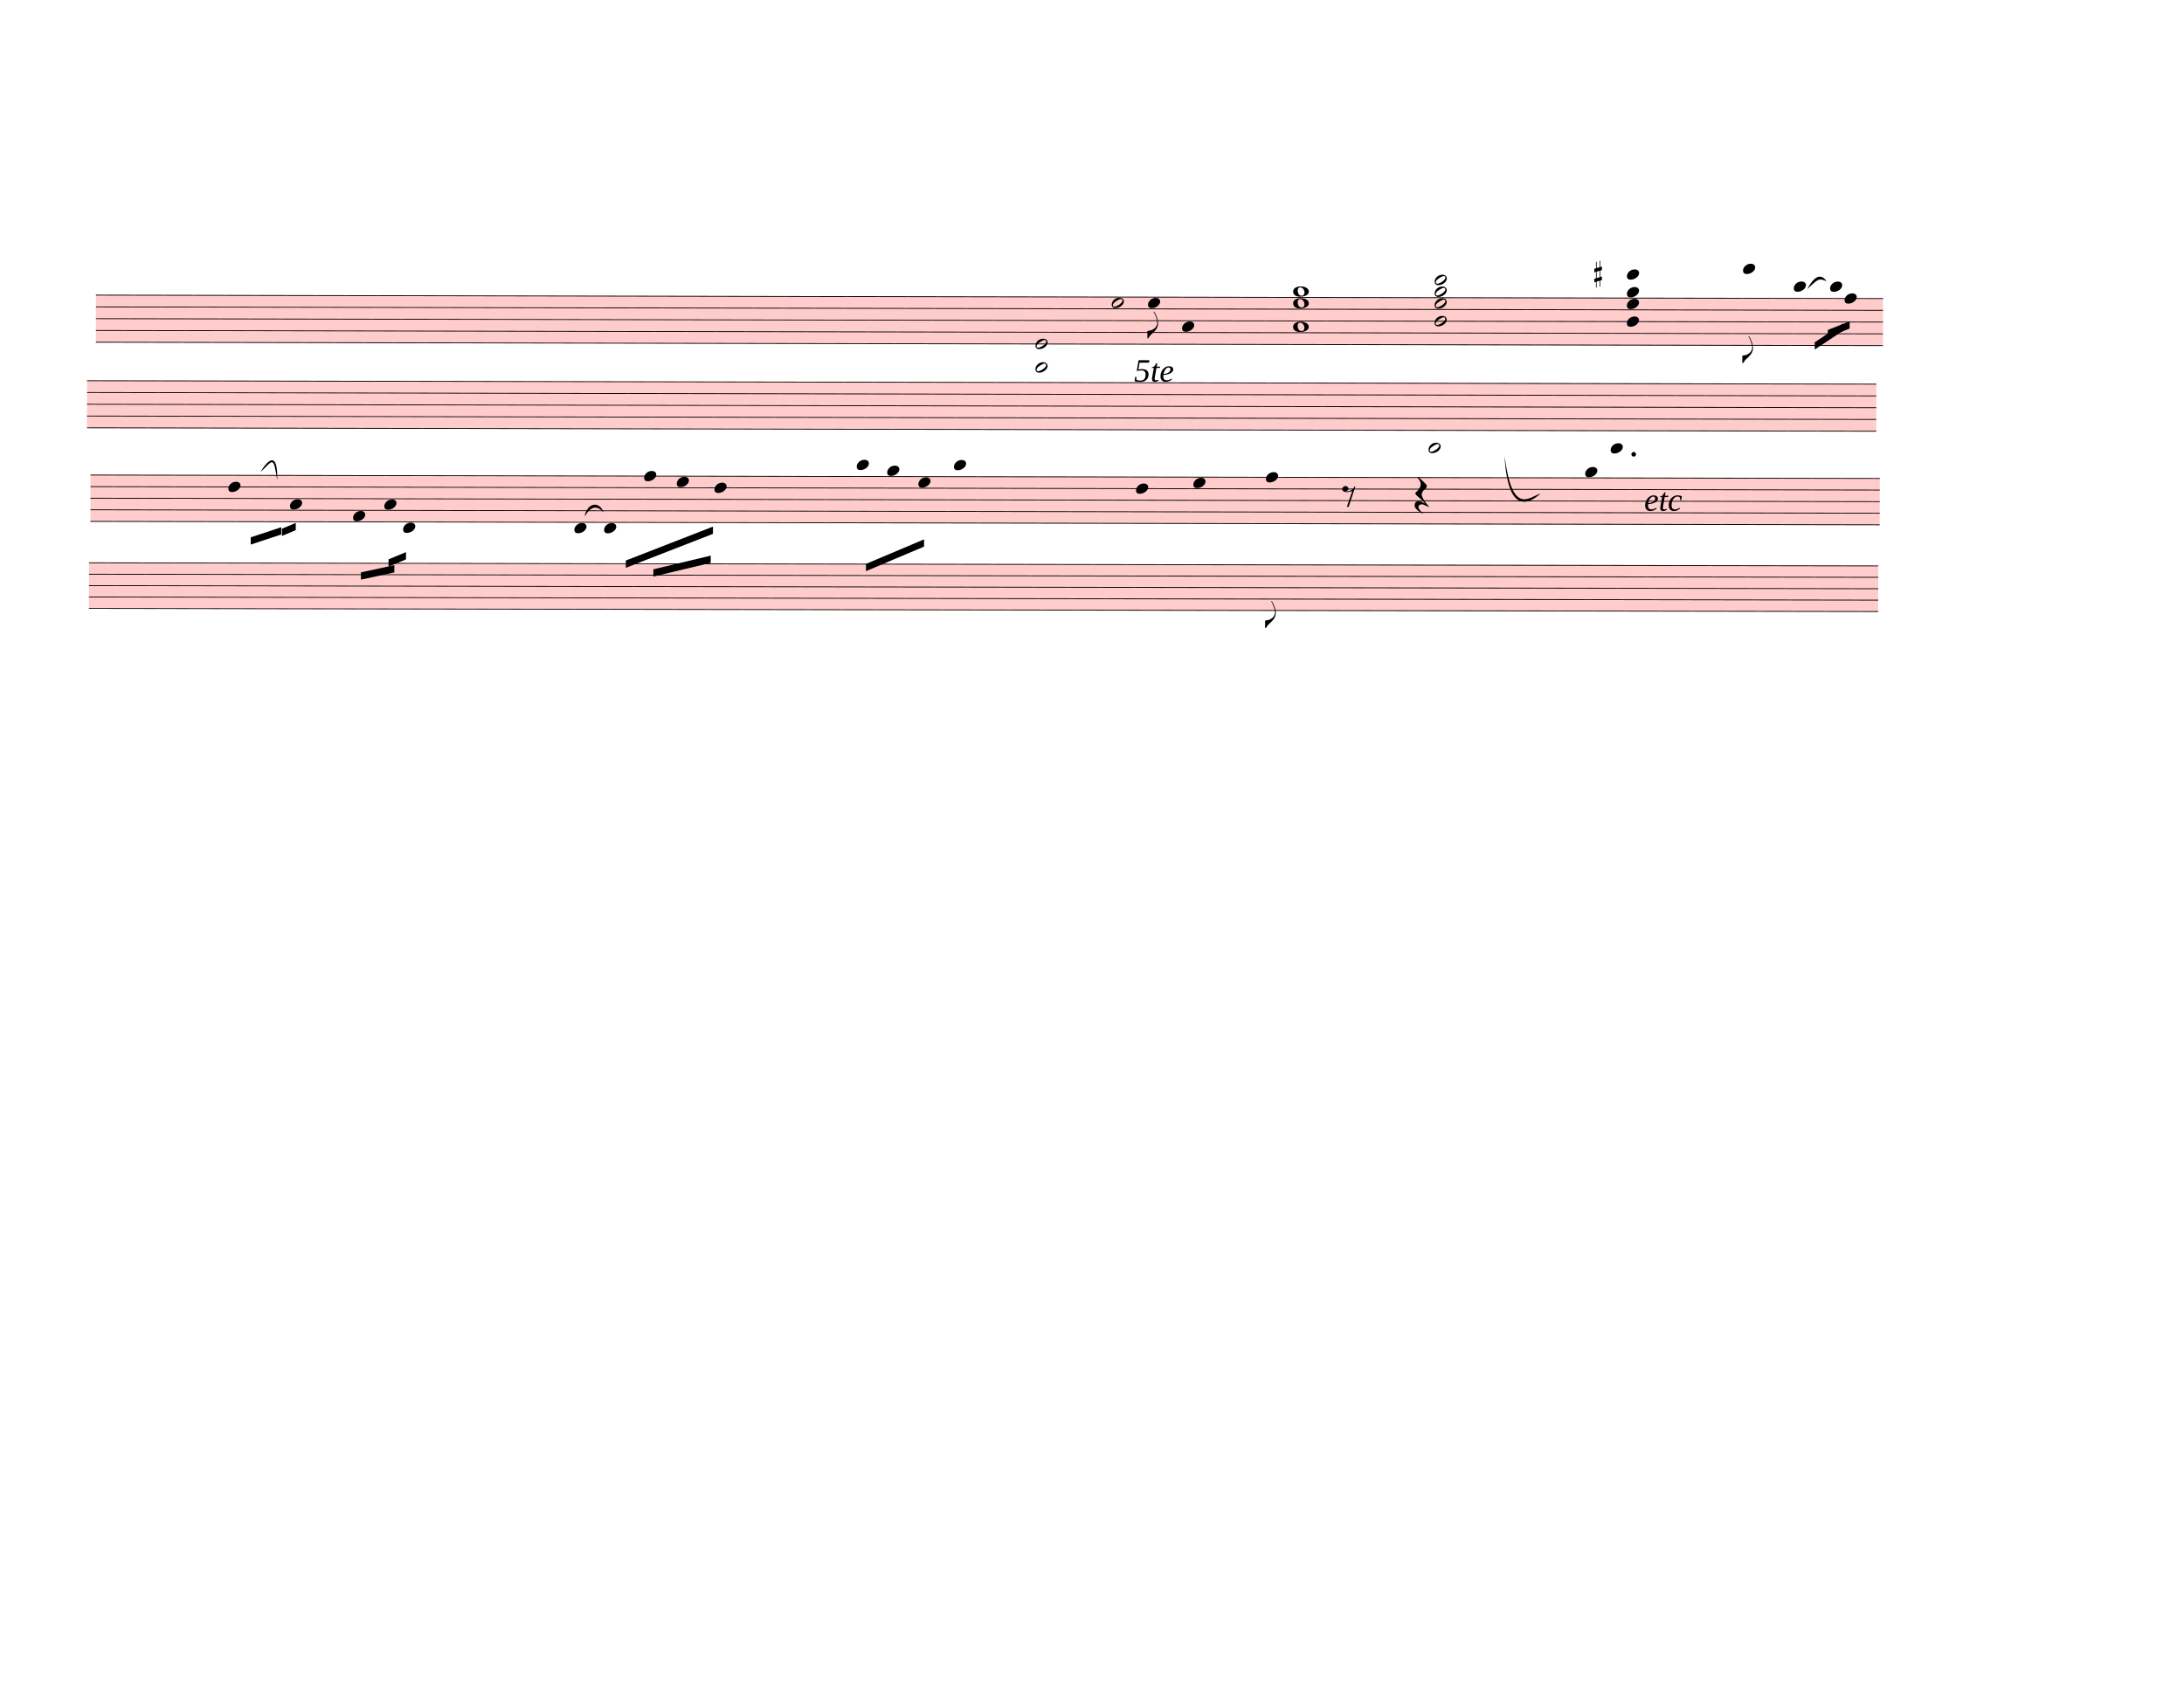
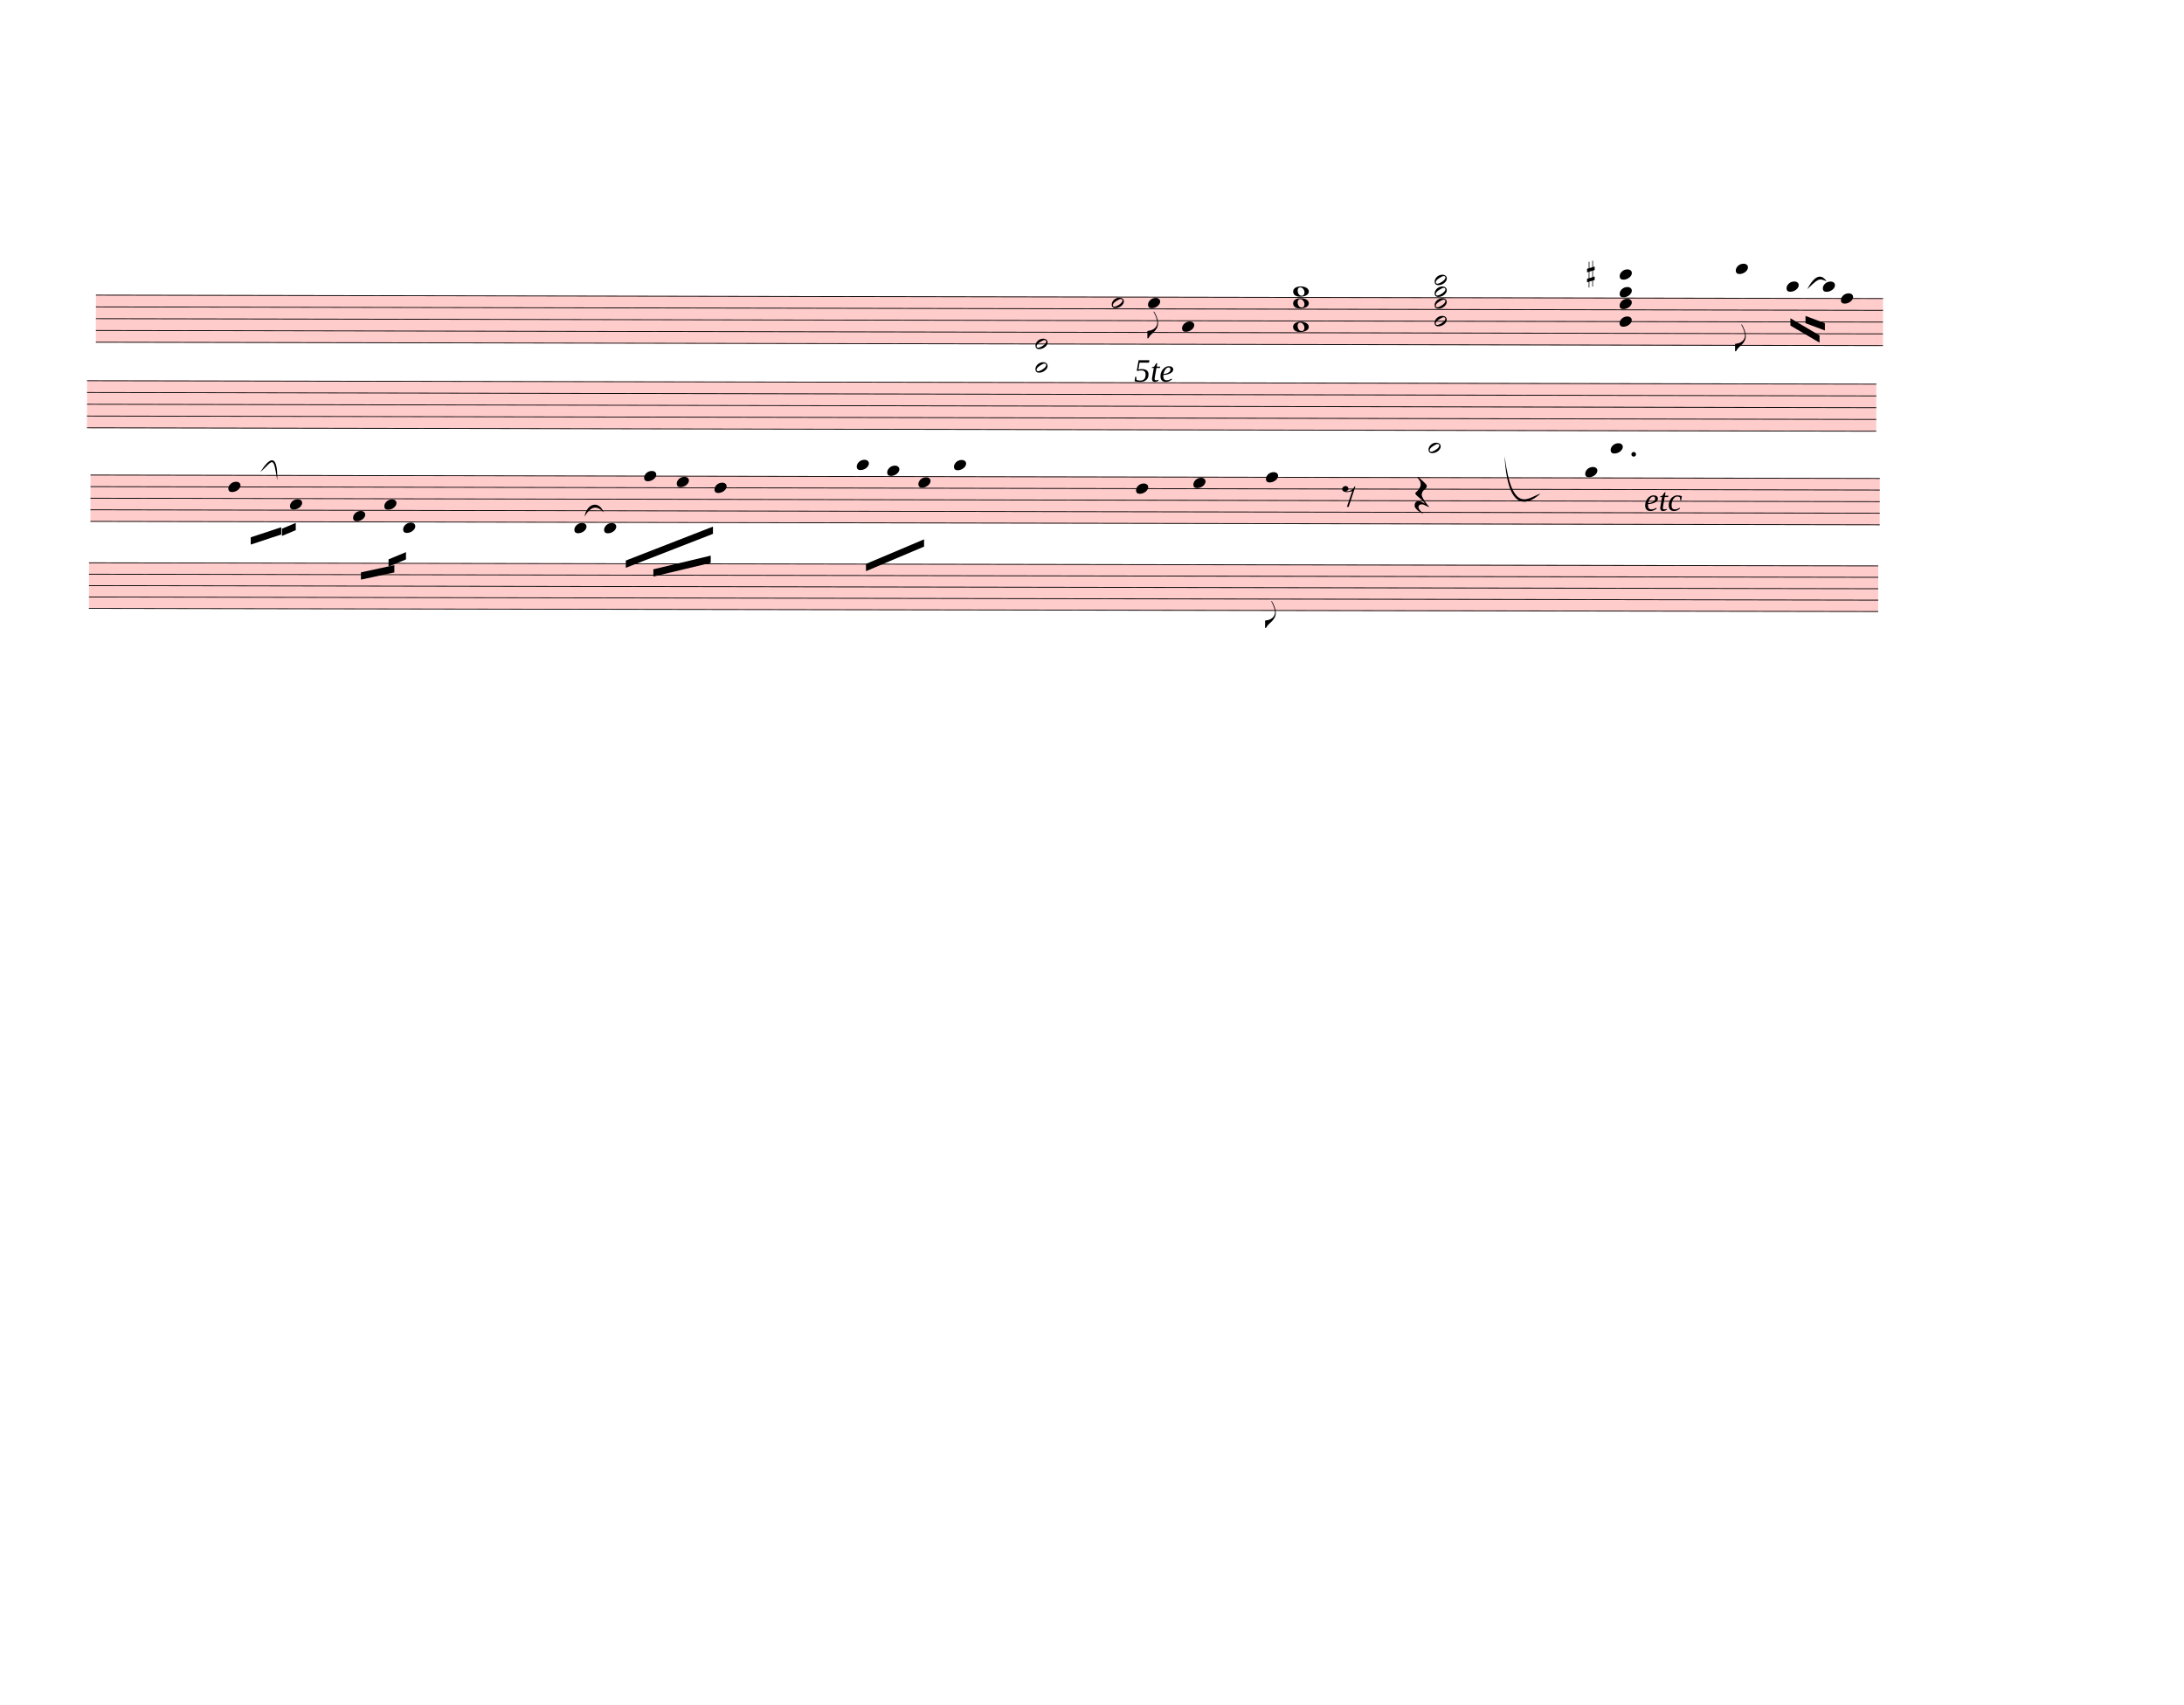
<svg xmlns="http://www.w3.org/2000/svg" width="752.5px" height="587.5px" viewBox="0 0 27090 21150" version="1.1" overflow="visible">
  <defs>
    <style type="text/css">
    /* .staff * {
      fill: #000;
      stroke: #000;
    }

    .deletionBack {
      fill: #00000033;
    } */
  </style>
    <symbol id="sym_notehead_half" viewBox="0 0 1000 1000" overflow="inherit">
      <path transform="scale(1,-1)" d="M278 64c0 22 -17 39 -43 39c-12 0 -26 -3 -41 -10c-85 -43 -165 -94 -165 -156c5 -25 15 -32 49 -32c67 11 200 95 200 159zM0 -36c0 68 73 174 200 174c66 0 114 -39 114 -97c0 -84 -106 -173 -218 -173c-64 0 -96 32 -96 96z" />
    </symbol>
    <symbol id="sym_notehead_quarter" viewBox="0 0 1000 1000" overflow="inherit">
      <path transform="scale(1,-1)" d="M0 -39c0 68 73 172 200 172c66 0 114 -37 114 -95c0 -84 -106 -171 -218 -171c-64 0 -96 30 -96 94z" />
    </symbol>
    <symbol id="sym_flag_eighth_down" viewBox="0 0 1000 1000" overflow="inherit">
      <path transform="scale(1,-1)" d="M179 646c-4 8 -17 30 -18 33l-4 10c0 3 2 5 5 5s7 -2 13 -7c23 -33 46 -81 66 -132c22 -57 35 -125 35 -163c0 -104 -60 -183 -122 -241c-63 -59 -57 -53 -61 -56c-38 -34 -63 -95 -71 -95h-22v190c40 7 69 11 87 16c88 27 168 95 168 200c0 30 -12 89 -30 138 c-17 47 -31 73 -46 102z" />
    </symbol>
    <symbol id="sym_notehead_whole" viewBox="0 0 1000 1000" overflow="inherit">
      <path transform="scale(1,-1)" d="M198 133c102 0 207 -45 207 -133c0 -92 -118 -133 -227 -133c-101 0 -178 46 -178 133c0 88 93 133 198 133zM293 -21c0 14 -3 29 -8 44c-7 20 -18 38 -33 54c-20 21 -43 31 -68 31l-20 -2c-15 -5 -27 -14 -36 -28c-4 -9 -6 -17 -8 -24s-3 -16 -3 -27c0 -15 3 -34 9 -57 s18 -41 34 -55c15 -15 36 -23 62 -23c4 0 10 1 18 2c19 5 32 15 40 30s13 34 13 55z" />
    </symbol>
    <symbol id="sym_accid_s" viewBox="0 0 1000 1000" overflow="inherit">
      <path transform="scale(1,-1)" d="M136 186v169h17v-164l44 14v-91l-44 -14v-165l44 12v-91l-44 -13v-155h-17v150l-76 -22v-155h-17v149l-43 -13v90l43 14v167l-43 -14v92l43 13v169h17v-163zM60 73v-167l76 22v168z" />
    </symbol>
    <symbol id="sym_rest_rest8th" viewBox="0 0 1000 1000" overflow="inherit">
      <path transform="scale(1,-1)" d="M0 123c7 34 33 56 69 60c29 -3 43 -9 53 -29c4 -8 7 -15 10 -22c0 -21 -1 -25 -11 -35c-5 -8 -18 -14 -40 -20l12 -3l15 -1c44 0 97 26 122 56c10 11 18 26 24 42c7 1 15 2 22 3l-140 -424h-36l111 330c-10 -6 -27 -12 -53 -16l-52 -8h-10l-20 1c-1 0 -8 3 -21 6 c-37 9 -55 28 -55 60z" />
    </symbol>
    <symbol id="sym_rest_restQuarter" viewBox="0 0 1000 1000" overflow="inherit">
      <path transform="scale(1,-1)" d="M107 292c-13 24 -30 49 -52 71c-1 1 0 2 0 3l-2 2c3 3 4 4 6 4c12 0 26 -7 40 -20s44 -40 89 -81c26 -24 28 -29 46 -47c4 -4 8 -9 10 -14c6 -8 8 -16 8 -27c0 -19 -12 -40 -36 -61c-28 -23 -49 -38 -61 -73c-4 -11 -7 -27 -10 -50c13 -43 34 -83 59 -121 c31 -47 59 -79 101 -129c-8 0 -26 7 -54 20l-62 29l-21 6l-23 1c-25 0 -45 -10 -60 -30l-4 -14l-1 -12c0 -33 20 -56 39 -78c8 -9 17 -18 26 -26c17 -15 27 -24 28 -30l-3 -3c-11 5 -19 10 -25 15c-9 3 -37 21 -45 26c-24 14 -45 32 -63 51c-19 21 -37 44 -37 71 c0 63 27 95 80 95c41 0 86 -18 136 -52c-19 26 -37 48 -55 66c-23 23 -48 44 -73 65c-28 23 -47 40 -58 53s-17 26 -18 39c75 64 113 125 113 183c0 27 -7 48 -18 68z" />
    </symbol>
  </defs>
  <g class="rastrums">
    <g class="rastrum" data-id="rdf0287b8-c46b-4e43-a11d-992f72564f98" style="transform: rotate(0.11deg); transform-origin: 1197px 3654px;">
      <g class="rastrum bounding-box" data-id="bbox-rdf0287b8-c46b-4e43-a11d-992f72564f98">
        <rect x="1197" y="3654" width="22167" height="594" fill="#ff000033" />
      </g>
      <path d="M1197 3659 L23364 3659" stroke-width="10" stroke="black" />
      <path d="M1197 3805 L23364 3805" stroke-width="10" stroke="black" />
      <path d="M1197 3951 L23364 3951" stroke-width="10" stroke="black" />
      <path d="M1197 4097 L23364 4097" stroke-width="10" stroke="black" />
      <path d="M1197 4243 L23364 4243" stroke-width="10" stroke="black" />
    </g>
    <g class="rastrum" data-id="r36fe4ee9-6fe7-4a21-b4da-364f684e81aa" style="transform: rotate(0.11deg); transform-origin: 1089px 4716px;">
      <g class="rastrum bounding-box" data-id="bbox-r36fe4ee9-6fe7-4a21-b4da-364f684e81aa">
        <rect x="1089" y="4716" width="22194" height="594" fill="#ff000033" />
      </g>
      <path d="M1089 4721 L23283 4721" stroke-width="10" stroke="black" />
      <path d="M1089 4867 L23283 4867" stroke-width="10" stroke="black" />
      <path d="M1089 5013 L23283 5013" stroke-width="10" stroke="black" />
      <path d="M1089 5159 L23283 5159" stroke-width="10" stroke="black" />
      <path d="M1089 5305 L23283 5305" stroke-width="10" stroke="black" />
    </g>
    <g class="rastrum" data-id="r4c01c83c-cba3-44b3-ace3-d786f64d04cb" style="transform: rotate(0.11deg); transform-origin: 1134px 5886px;">
      <g class="rastrum bounding-box" data-id="bbox-r4c01c83c-cba3-44b3-ace3-d786f64d04cb">
        <rect x="1134" y="5886" width="22194" height="585" fill="#ff000033" />
      </g>
      <path d="M1134 5891 L23328 5891" stroke-width="10" stroke="black" />
      <path d="M1134 6034.75 L23328 6034.75" stroke-width="10" stroke="black" />
      <path d="M1134 6178.5 L23328 6178.5" stroke-width="10" stroke="black" />
      <path d="M1134 6322.25 L23328 6322.25" stroke-width="10" stroke="black" />
      <path d="M1134 6466 L23328 6466" stroke-width="10" stroke="black" />
    </g>
    <g class="rastrum" data-id="rf016105d-023e-4274-b8c4-ebc1dafb0e9c" style="transform: rotate(0.1deg); transform-origin: 1116px 6975px;">
      <g class="rastrum bounding-box" data-id="bbox-rf016105d-023e-4274-b8c4-ebc1dafb0e9c">
        <rect x="1116" y="6975" width="22194" height="576" fill="#ff000033" />
      </g>
      <path d="M1116 6980 L23310 6980" stroke-width="10" stroke="black" />
      <path d="M1116 7121.5 L23310 7121.5" stroke-width="10" stroke="black" />
      <path d="M1116 7263 L23310 7263" stroke-width="10" stroke="black" />
      <path d="M1116 7404.5 L23310 7404.5" stroke-width="10" stroke="black" />
      <path d="M1116 7546 L23310 7546" stroke-width="10" stroke="black" />
    </g>
  </g>
  <g class="draft" data-label="2" data-id="dedd7088b-5454-4473-bb69-a9c4689ac5e3">
    <g class="system" data-id="s2f36bc42-d621-4802-9882-92bd161e3bb5">
      <g class="staff" data-n="1" data-rastrum="rdf0287b8-c46b-4e43-a11d-992f72564f98" style="transform: rotate(0.11deg); transform-origin: 1197px 3654px;">
        <g class="note" data-id="de37889ad-e2da-4466-a2fd-cbae9648f239" data-stem.dir="down">
          <g class="notehead">
            <use href="#sym_notehead_half" height="480px" width="480px" x="13797" y="3732" />
          </g>
          <g class="stem">
            <path d="M13797 3732 L13797 4024" stroke-width="14" />
          </g>
        </g>
        <g class="note" data-id="d4dfae396-d414-4cd8-864d-d54c2887dd96" data-stem.dir="down">
          <g class="notehead">
            <use href="#sym_notehead_quarter" height="480px" width="480px" x="14247" y="3732" />
          </g>
          <g class="stem">
            <path d="M14247 3732 L14247 4170" stroke-width="14" />
            <g class="flag down">
              <use href="#sym_flag_eighth_down" height="480px" width="480px" x="14240" y="4170" />
            </g>
          </g>
        </g>
        <g class="note" data-id="d2edd74d6-3136-4725-a52a-6beebb2a65fd" data-stem.dir="down">
          <g class="notehead">
            <use href="#sym_notehead_quarter" height="480px" width="480px" x="14670" y="4024" />
          </g>
          <g class="stem">
            <path d="M14670 4024 L14670 4389" stroke-width="14" />
          </g>
        </g>
        <g class="note" data-id="d128a2083-451e-4ef8-9892-2384e2092a75" data-stem.dir="down">
          <g class="notehead">
-             <use href="#sym_notehead_quarter" height="480px" width="480px" x="21627" y="3294" />
-           </g>
-           <g class="ledgerLines above">
-             <path d="M21588 3513 L21816 3513" stroke-width="18" />
-             <path d="M21588 3367 L21816 3367" stroke-width="18" />
-           </g>
-           <g class="stem">
-             <path d="M21627 3294 L21627 4462" stroke-width="14" />
+             <use href="#sym_notehead_quarter" height="480px" width="480px" x="21537" y="3294" />
+           </g>
+           <g class="ledgerLines above">
+             <path d="M21498 3513 L21726 3513" stroke-width="18" />
+             <path d="M21498 3367 L21726 3367" stroke-width="18" />
+           </g>
+           <g class="stem">
+             <path d="M21537 3294 L21537 4316" stroke-width="14" />
            <g class="flag down">
-               <use href="#sym_flag_eighth_down" height="480px" width="480px" x="21620" y="4462" />
+               <use href="#sym_flag_eighth_down" height="480px" width="480px" x="21530" y="4316" />
            </g>
          </g>
        </g>
        <g class="note" data-id="ddd1efb64-ace2-48d3-98ab-e9ed23018300" data-stem.dir="down">
          <g class="notehead">
-             <use href="#sym_notehead_quarter" height="480px" width="480px" x="22257" y="3513" />
-           </g>
-           <g class="ledgerLines above">
-             <path d="M22218 3513 L22446 3513" stroke-width="18" />
-           </g>
-           <g class="stem">
-             <path d="M22257 3513 L22257 4024" stroke-width="14" />
+             <use href="#sym_notehead_quarter" height="480px" width="480px" x="22167" y="3513" />
+           </g>
+           <g class="ledgerLines above">
+             <path d="M22128 3513 L22356 3513" stroke-width="18" />
+           </g>
+           <g class="stem">
+             <path d="M22167 3513 L22167 3878" stroke-width="14" />
          </g>
        </g>
        <g class="note" data-id="dd3a5c4d9-a276-42fe-ad67-5efcdf4d304a" data-stem.dir="down">
          <g class="notehead">
-             <use href="#sym_notehead_quarter" height="480px" width="480px" x="22707" y="3513" />
-           </g>
-           <g class="ledgerLines above">
-             <path d="M22668 3513 L22896 3513" stroke-width="18" />
-           </g>
-           <g class="stem">
-             <path d="M22707 3513 L22707 4024" stroke-width="14" />
+             <use href="#sym_notehead_quarter" height="480px" width="480px" x="22617" y="3513" />
+           </g>
+           <g class="ledgerLines above">
+             <path d="M22578 3513 L22806 3513" stroke-width="18" />
+           </g>
+           <g class="stem">
+             <path d="M22617 3513 L22617 3878" stroke-width="14" />
          </g>
        </g>
        <g class="note" data-id="d5f9f32b9-fc3a-4558-bd58-b592b7089f20" data-stem.dir="down">
          <g class="notehead">
-             <use href="#sym_notehead_quarter" height="480px" width="480px" x="22887" y="3659" />
-           </g>
-           <g class="stem">
-             <path d="M22887 3659 L22887 4389" stroke-width="14" />
+             <use href="#sym_notehead_quarter" height="480px" width="480px" x="22842" y="3659" />
+           </g>
+           <g class="stem">
+             <path d="M22842 3659 L22842 4243" stroke-width="14" />
          </g>
        </g>
        <g class="chord" data-id="d0aebfa6e-7b5f-4b09-95d1-20baa5198a57" data-stem.dir="down">
          <g class="notehead">
            <use href="#sym_notehead_half" height="480px" width="480px" x="12852" y="4243" />
          </g>
          <g class="notehead">
            <use href="#sym_notehead_half" height="480px" width="480px" x="12852" y="4535" />
          </g>
          <g class="ledgerLines below">
            <path d="M12813 4535 L13041 4535" stroke-width="18" />
            <path d="M12813 4389 L13041 4389" stroke-width="18" />
          </g>
          <g class="stem">
            <path d="M12852 4243 L12852 4681" stroke-width="14" />
          </g>
        </g>
        <g class="chord" data-id="d82ad7f9b-9e19-4efe-9883-76bcc7155cb4" data-stem.dir="down">
          <g class="notehead">
            <use href="#sym_notehead_whole" height="480px" width="480px" x="16047" y="3586" />
          </g>
          <g class="notehead">
            <use href="#sym_notehead_whole" height="480px" width="480px" x="16047" y="3732" />
          </g>
          <g class="notehead">
            <use href="#sym_notehead_whole" height="480px" width="480px" x="16047" y="4024" />
          </g>
          <g class="ledgerLines above" />
          <g class="stem">
            <path d="M16047 3586 L16047 4316" stroke-width="14" />
          </g>
        </g>
        <g class="chord" data-id="d90e2d031-40b9-4c1a-9375-19b5c2c88390" data-stem.dir="down">
          <g class="notehead">
            <use href="#sym_notehead_half" height="480px" width="480px" x="17802" y="3440" />
          </g>
          <g class="notehead">
            <use href="#sym_notehead_half" height="480px" width="480px" x="17802" y="3586" />
          </g>
          <g class="notehead">
            <use href="#sym_notehead_half" height="480px" width="480px" x="17802" y="3732" />
          </g>
          <g class="notehead">
            <use href="#sym_notehead_half" height="480px" width="480px" x="17802" y="3951" />
          </g>
          <g class="ledgerLines above">
            <path d="M17763 3513 L17991 3513" stroke-width="18" />
          </g>
          <g class="stem">
            <path d="M17802 3440 L17802 4535" stroke-width="14" />
          </g>
        </g>
        <g class="chord" data-id="dc0e8fd43-d661-4245-97e2-e1e9271ba854" data-stem.dir="down">
          <g class="notehead">
-             <use href="#sym_notehead_quarter" height="480px" width="480px" x="20187" y="3367" />
-           </g>
-           <g class="notehead">
-             <use href="#sym_notehead_quarter" height="480px" width="480px" x="20187" y="3586" />
-           </g>
-           <g class="notehead">
-             <use href="#sym_notehead_quarter" height="480px" width="480px" x="20187" y="3732" />
-           </g>
-           <g class="notehead">
-             <use href="#sym_notehead_quarter" height="480px" width="480px" x="20187" y="3951" />
-           </g>
-           <g class="ledgerLines above">
-             <path d="M20148 3513 L20376 3513" stroke-width="18" />
-             <path d="M20148 3367 L20376 3367" stroke-width="18" />
-           </g>
-           <g class="stem">
-             <path d="M20187 3367 L20187 4316" stroke-width="14" />
+             <use href="#sym_notehead_quarter" height="480px" width="480px" x="20097" y="3367" />
+           </g>
+           <g class="notehead">
+             <use href="#sym_notehead_quarter" height="480px" width="480px" x="20097" y="3586" />
+           </g>
+           <g class="notehead">
+             <use href="#sym_notehead_quarter" height="480px" width="480px" x="20097" y="3732" />
+           </g>
+           <g class="notehead">
+             <use href="#sym_notehead_quarter" height="480px" width="480px" x="20097" y="3951" />
+           </g>
+           <g class="ledgerLines above">
+             <path d="M20058 3513 L20286 3513" stroke-width="18" />
+             <path d="M20058 3367 L20286 3367" stroke-width="18" />
+           </g>
+           <g class="stem">
+             <path d="M20097 3367 L20097 4170" stroke-width="14" />
          </g>
        </g>
        <g class="accid" data-id="d6db73072-3f3e-48e1-9b56-af243fb3be2e">
-           <use href="#sym_accid_s" height="480px" width="480px" x="19782" y="3367" />
+           <use href="#sym_accid_s" height="480px" width="480px" x="19692" y="3367" />
        </g>
      </g>
      <g class="staff" data-n="2" data-rastrum="r36fe4ee9-6fe7-4a21-b4da-364f684e81aa" style="transform: rotate(0.11deg); transform-origin: 1089px 4716px;">
        <g class="note" data-id="d3e9b739e-4f15-46b9-831a-28614bff1ad0" data-stem.dir="down">
          <g class="notehead">
            <use href="#sym_notehead_half" height="480px" width="480px" x="17730" y="5524" />
          </g>
          <g class="ledgerLines below">
            <path d="M17691 5451 L17919 5451" stroke-width="18" />
          </g>
          <g class="stem">
            <path d="M17730 5524 L17730 6108" stroke-width="14" />
          </g>
        </g>
        <g class="note" data-id="dde9b1196-2773-4d15-b875-54d312d59e3d" data-stem.dir="down">
          <g class="notehead">
            <use href="#sym_notehead_quarter" height="480px" width="480px" x="19989" y="5524" />
          </g>
          <g class="ledgerLines below">
            <path d="M19950 5451 L20178 5451" stroke-width="18" />
          </g>
          <g class="stem">
            <path d="M19989 5524 L19989 6181" stroke-width="14" />
          </g>
        </g>
        <g class="dot augmentation" data-id="dc9a4f02c-80cd-41d4-a697-5cf408d68344" data-class="dot augmentation">
          <ellipse cx="20275" cy="5597" rx="29" ry="29" fill-opacity="1" stroke-opacity="1" />
        </g>
      </g>
      <g class="barLine" data-id="df9838400-8245-429d-be49-50c2ad415ae7">
        <path d="M14762.7 3568.5 L14327.1 5336.1" stroke-width="27" />
      </g>
      <g class="barLine" data-id="da494fc22-e4b0-4583-b5f2-f908a4b73b01">
        <path d="M19116 3744 L18774 6192" stroke-width="27" />
      </g>
      <g class="barLine" data-id="d606d4e86-bd65-4c2b-bfb3-dbe359adb6ee">
        <path d="M2097 5868 L1917 6606" stroke-width="27" />
      </g>
      <g class="beam" data-id="bb52acea5-7acd-4e26-b936-a0afcec1764c" style="transform: rotate(0.11deg); transform-origin: 1197px 3654px;">
-         <polygon points="22518,4203 22869,3969 22869,4059 22518,4293" stroke-opacity="1" fill-opacity="1" />
+         <polygon points="22215.6,3906 22577.4,4117.5 22577.4,4207.5 22215.6,3996" stroke-opacity="1" fill-opacity="1" />
      </g>
      <g class="beam" data-id="b7c0d7f1e-ac44-45f6-be8e-a111a7b68f05" style="transform: rotate(0.11deg); transform-origin: 1197px 3654px;">
-         <polygon points="22680,4050 22950,3942 22950,4032 22680,4140" stroke-opacity="1" fill-opacity="1" />
+         <polygon points="22402.8,3876.3 22643.1,3966.3 22643.1,4056.3 22402.8,3966.3" stroke-opacity="1" fill-opacity="1" />
      </g>
      <g class="dir" data-id="d0dcc0280-7b72-4a56-84c4-97290c502d15" data-class="dir" id="d0dcc0280-7b72-4a56-84c4-97290c502d15" style="font-style: italic;">
        <text x="14067" y="4734" text-anchor="start" font-size="0px" textLength="630px">
          <tspan font-size="405px">5te</tspan>
        </text>
      </g>
      <g class="curve" data-id="d553eb844-145d-4773-a765-3685c971ab9f" data-class="curve">
        <path d="M22417.20,3587.40 C22510.80,3409.20 22592.70,3395.70 22656.60,3489.30 C22562.37,3450.92 22557.27,3451.74 22417.20,3587.40" stroke-width="9" stroke-linecap="round" stroke-linejoin="round" />
      </g>
      <g class="curve" data-id="dfeaa5730-c8b2-4475-8ce5-df08137b91db" data-class="curve">
        <path d="M18662.40,5655.60 C18758.70,6403.50 18961.20,6169.50 19109.70,6122.70 C19000.56,6218.69 18704.24,6435.17 18662.40,5655.60" stroke-width="9" stroke-linecap="round" stroke-linejoin="round" />
      </g>
    </g>
    <g class="system" data-id="s99633868-5d9a-49ff-8904-c87d6152da89">
      <g class="staff" data-n="1" data-rastrum="r4c01c83c-cba3-44b3-ace3-d786f64d04cb" style="transform: rotate(0.11deg); transform-origin: 1134px 5886px;">
        <g class="note" data-id="dbf006dd7-dc18-471b-b4fb-b90c273a7f1d" data-stem.dir="down">
          <g class="notehead">
            <use href="#sym_notehead_quarter" height="480px" width="480px" x="2844" y="6034.75" />
          </g>
          <g class="stem">
            <path d="M2844 6034.75 L2844 6609.75" stroke-width="14" />
          </g>
        </g>
        <g class="note" data-id="d7f20cad5-40bf-40b6-864a-5d11b46bc726" data-stem.dir="down">
          <g class="notehead">
            <use href="#sym_notehead_quarter" height="480px" width="480px" x="3609" y="6250.375" />
          </g>
          <g class="stem">
            <path d="M3609 6250.375 L3609 6609.75" stroke-width="14" />
          </g>
        </g>
        <g class="note" data-id="d46ec38b8-62d9-42a5-be3b-e2a47bb3827b" data-stem.dir="down">
          <g class="notehead">
            <use href="#sym_notehead_quarter" height="480px" width="480px" x="4392" y="6394.125" />
          </g>
          <g class="stem">
            <path d="M4392 6394.125 L4392 6681.625" stroke-width="14" />
          </g>
        </g>
        <g class="note" data-id="db0e4532a-9ea3-4c84-83bb-788004c3150c" data-stem.dir="down">
          <g class="notehead">
            <use href="#sym_notehead_quarter" height="480px" width="480px" x="4779" y="6250.375" />
          </g>
          <g class="stem">
            <path d="M4779 6250.375 L4779 6609.75" stroke-width="14" />
          </g>
        </g>
        <g class="note" data-id="d7082226b-e385-456d-b251-d76d4f619510" data-stem.dir="down">
          <g class="notehead">
            <use href="#sym_notehead_quarter" height="480px" width="480px" x="5013" y="6537.875" />
          </g>
          <g class="ledgerLines below" />
          <g class="stem">
            <path d="M5013 6537.875 L5013 6825.375" stroke-width="14" />
          </g>
        </g>
        <g class="note" data-id="dbb118a70-a54f-451a-a0b3-75d689f888ae" data-stem.dir="down">
          <g class="notehead">
            <use href="#sym_notehead_quarter" height="480px" width="480px" x="7137" y="6537.875" />
          </g>
          <g class="ledgerLines below" />
          <g class="stem">
            <path d="M7137 6537.875 L7137 6825.375" stroke-width="14" />
          </g>
        </g>
        <g class="note" data-id="de222656b-153e-4a15-b859-06c3a5a8b2c1" data-stem.dir="down">
          <g class="notehead">
            <use href="#sym_notehead_quarter" height="480px" width="480px" x="7506" y="6537.875" />
          </g>
          <g class="ledgerLines below" />
          <g class="stem">
            <path d="M7506 6537.875 L7506 6969.125" stroke-width="14" />
          </g>
        </g>
        <g class="note" data-id="d2552b0a1-04b8-4370-a6a0-b16b9eb5a1d3" data-stem.dir="down">
          <g class="notehead">
            <use href="#sym_notehead_quarter" height="480px" width="480px" x="8001" y="5891" />
          </g>
          <g class="stem">
            <path d="M8001 5891 L8001 6394.125" stroke-width="14" />
          </g>
        </g>
        <g class="note" data-id="dd158053d-0f97-4490-bf87-290bf83ad9d4" data-stem.dir="down">
          <g class="notehead">
            <use href="#sym_notehead_quarter" height="480px" width="480px" x="8406" y="5962.875" />
          </g>
          <g class="stem">
            <path d="M8406 5962.875 L8406 6394.125" stroke-width="14" />
          </g>
        </g>
        <g class="note" data-id="d4671bdd9-ec5f-45d1-beff-eacf5cacf64b" data-stem.dir="down">
          <g class="notehead">
            <use href="#sym_notehead_quarter" height="480px" width="480px" x="8874" y="6034.75" />
          </g>
          <g class="stem">
            <path d="M8874 6034.75 L8874 6466" stroke-width="14" />
          </g>
        </g>
        <g class="note" data-id="da7eab101-bf4a-4dfb-b161-0e5f3ed8fd15" data-stem.dir="down">
          <g class="notehead">
            <use href="#sym_notehead_quarter" height="480px" width="480px" x="10638" y="5747.25" />
          </g>
          <g class="ledgerLines above">
            <path d="M10599 5747.25 L10827 5747.25" stroke-width="18" />
          </g>
          <g class="stem">
            <path d="M10638 5747.25 L10638 6322.25" stroke-width="14" />
          </g>
        </g>
        <g class="note" data-id="d953631f3-0a9c-49fb-9baa-2f3ca0657f62" data-stem.dir="down">
          <g class="notehead">
            <use href="#sym_notehead_quarter" height="480px" width="480px" x="11016" y="5819.125" />
          </g>
          <g class="ledgerLines above" />
          <g class="stem">
            <path d="M11016 5819.125 L11016 6466" stroke-width="14" />
          </g>
        </g>
        <g class="note" data-id="d04fe132d-1a60-4ddf-9c52-93239a95becb" data-stem.dir="down">
          <g class="notehead">
            <use href="#sym_notehead_quarter" height="480px" width="480px" x="11403" y="5962.875" />
          </g>
          <g class="stem">
            <path d="M11403 5962.875 L11403 6394.125" stroke-width="14" />
          </g>
        </g>
        <g class="note" data-id="dd3385d36-b61b-4805-9781-ca0eece38fd0" data-stem.dir="down">
          <g class="notehead">
            <use href="#sym_notehead_quarter" height="480px" width="480px" x="11844" y="5747.25" />
          </g>
          <g class="ledgerLines above">
            <path d="M11805 5747.25 L12033 5747.25" stroke-width="18" />
          </g>
          <g class="stem">
            <path d="M11844 5747.25 L11844 6322.25" stroke-width="14" />
          </g>
        </g>
        <g class="note" data-id="d3ea19fdf-aa11-4270-b35e-b63fb8088404" data-stem.dir="down">
          <g class="notehead">
            <use href="#sym_notehead_quarter" height="480px" width="480px" x="14103" y="6034.75" />
          </g>
          <g class="stem">
            <path d="M14103 6034.75 L14103 6609.75" stroke-width="14" />
          </g>
        </g>
        <g class="note" data-id="df326d29f-7984-4e09-b233-9a5c8fb6e38a" data-stem.dir="down">
          <g class="notehead">
            <use href="#sym_notehead_quarter" height="480px" width="480px" x="14814" y="5962.875" />
          </g>
          <g class="stem">
            <path d="M14814 5962.875 L14814 6825.375" stroke-width="14" />
          </g>
        </g>
        <g class="note" data-id="dcd306ccd-0558-46e6-93f1-2052c0e6699c" data-stem.dir="down">
          <g class="notehead">
            <use href="#sym_notehead_quarter" height="480px" width="480px" x="15714" y="5891" />
          </g>
          <g class="stem">
            <path d="M15714 5891 L15714 7759.75" stroke-width="14" />
            <g class="flag down">
              <use href="#sym_flag_eighth_down" height="480px" width="480px" x="15707" y="7759.75" />
            </g>
          </g>
        </g>
        <g class="note" data-id="ddaf1970b-9c73-4ea0-a229-504d1525a6c1" data-stem.dir="down">
          <g class="notehead">
            <use href="#sym_notehead_quarter" height="480px" width="480px" x="19674" y="5819.125" />
          </g>
          <g class="ledgerLines above" />
          <g class="stem">
            <path d="M19674 5819.125 L19674 6969.125" stroke-width="14" />
          </g>
        </g>
        <g class="rest" data-id="d02184208-0ca6-40f6-9384-7ed2a4356709">
          <use href="#sym_rest_rest8th" height="597px" width="597px" x="16659" y="6106.625" />
        </g>
        <g class="rest" data-id="d39b97952-b82a-4fe3-9d84-a3b3c00c8a38">
          <use href="#sym_rest_restQuarter" height="597px" width="597px" x="17559" y="6106.625" />
        </g>
      </g>
      <g class="staff" data-n="2" data-rastrum="rf016105d-023e-4274-b8c4-ebc1dafb0e9c" style="transform: rotate(0.1deg); transform-origin: 1116px 6975px;" />
      <g class="barLine" data-id="d30cc32d2-1f5a-452b-8d25-9feaff1ab912">
        <path d="M6579 5985 L6425.1 7077.6" stroke-width="27" />
      </g>
      <g class="barLine" data-id="dc9818244-98bf-4022-80bd-c9577263440d">
        <path d="M9828 5715 L9576 8721" stroke-width="27" />
      </g>
      <g class="barLine" data-id="d644ca3bc-8cc7-41b0-8322-835b24c0420f">
        <path d="M13068 5931 L12510 8766" stroke-width="27" />
      </g>
      <g class="barLine" data-id="d1b293b90-bb7c-4c78-ad50-6499eb5b67e8">
        <path d="M15273 5778 L14814 8532" stroke-width="27" />
      </g>
      <g class="barLine" data-id="dbe392b14-d8ef-4bc2-b84b-18c55ddc2108">
        <path d="M18396 6021 L17766 7920" stroke-width="27" />
      </g>
      <g class="beam" data-id="b202697a4-b679-4ec1-a34f-28a2133656b8" style="transform: rotate(0.11deg); transform-origin: 1134px 5886px;">
        <polygon points="3123,6660 3501,6534 3501,6624 3123,6750" stroke-opacity="1" fill-opacity="1" />
      </g>
      <g class="beam" data-id="be0ea7e63-0b8a-40f4-9052-cc96a9b3f12b" style="transform: rotate(0.11deg); transform-origin: 1134px 5886px;">
        <polygon points="3510,6552 3681,6480 3681,6570 3510,6642" stroke-opacity="1" fill-opacity="1" />
      </g>
      <g class="beam" data-id="b5923cb2a-c2a2-4952-9cce-d279b995b0eb" style="transform: rotate(0.11deg); transform-origin: 1134px 5886px;">
        <polygon points="4491,7092 4905,7002 4905,7092 4491,7182" stroke-opacity="1" fill-opacity="1" />
      </g>
      <g class="beam" data-id="b0b0e3ef5-daf1-44d8-a5ae-0625eb8fa19c" style="transform: rotate(0.11deg); transform-origin: 1134px 5886px;">
        <polygon points="4833,6930 5049,6840 5049,6930 4833,7020" stroke-opacity="1" fill-opacity="1" />
      </g>
      <g class="beam" data-id="bae336b1f-2722-43c4-96a0-de8b987fc494" style="transform: rotate(0.11deg); transform-origin: 1134px 5886px;">
        <polygon points="7776,6939 8856,6516 8856,6606 7776,7029" stroke-opacity="1" fill-opacity="1" />
      </g>
      <g class="beam" data-id="b35bb34f5-18fd-4fcd-981d-fb1400dcd378" style="transform: rotate(0.11deg); transform-origin: 1134px 5886px;">
        <polygon points="8118,7047 8829,6876 8829,6966 8118,7137" stroke-opacity="1" fill-opacity="1" />
      </g>
      <g class="beam" data-id="b9e08ab9b-f940-4672-9fcb-672afcb2efd3" style="transform: rotate(0.11deg); transform-origin: 1134px 5886px;">
        <polygon points="10755,6975 11475,6669 11475,6759 10755,7065" stroke-opacity="1" fill-opacity="1" />
      </g>
      <g class="dir" data-id="d327e0736-232b-467f-b565-f88cf4b543a9" data-class="dir" id="d327e0736-232b-467f-b565-f88cf4b543a9" style="font-style: italic;">
        <text x="20394" y="6336" text-anchor="start" font-size="0px" textLength="1440px">
          <tspan font-size="405px">etc</tspan>
        </text>
      </g>
      <g class="curve" data-id="d527e9b50-9fd5-4c86-9409-708000daa1c5" data-class="curve">
        <path d="M3228.30,5858.10 C3338.10,5679.00 3447.00,5608.80 3438.90,5959.80 C3387.70,5630.09 3385.46,5720.55 3228.30,5858.10" stroke-width="9" stroke-linecap="round" stroke-linejoin="round" />
      </g>
      <g class="curve" data-id="da9bfff09-80f5-4faa-9992-f0fa194eac00" data-class="curve">
        <path d="M7250.40,6408.00 C7281.90,6238.80 7431.30,6207.30 7488.90,6357.60 C7399.94,6261.94 7328.70,6280.98 7250.40,6408.00" stroke-width="9" stroke-linecap="round" stroke-linejoin="round" />
      </g>
    </g>
    <g class="deletions" />
  </g>
</svg>
